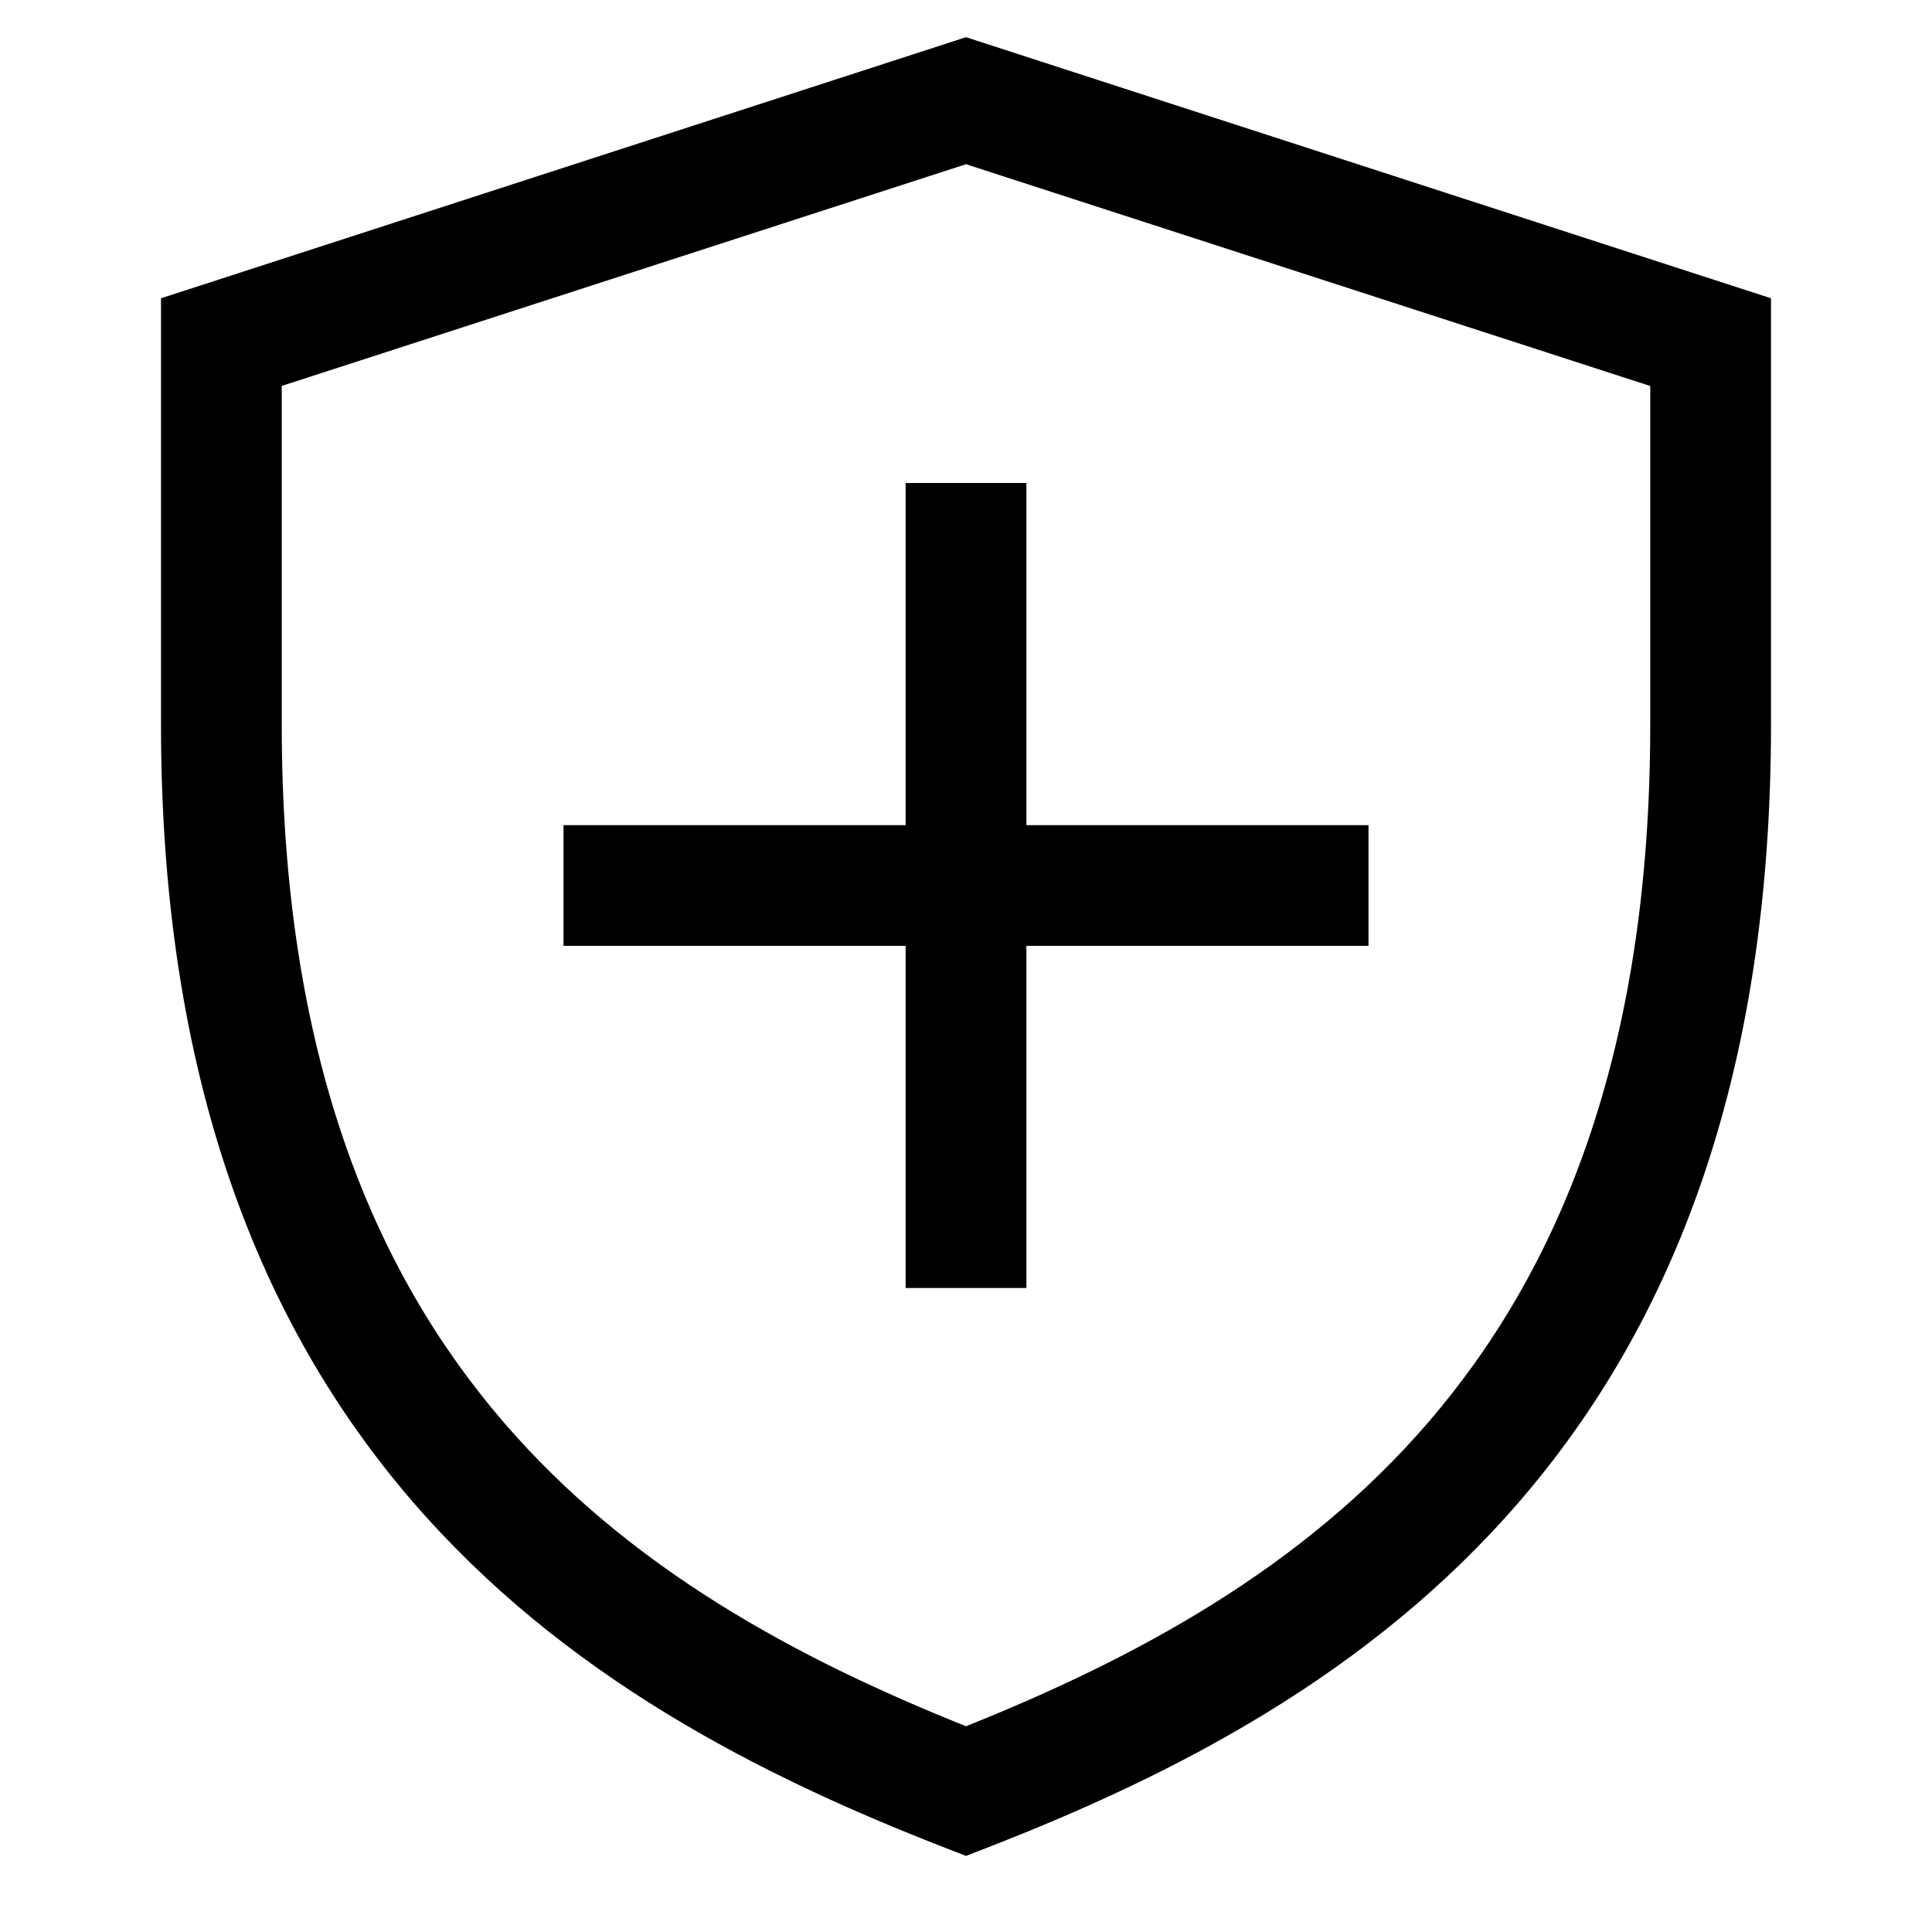
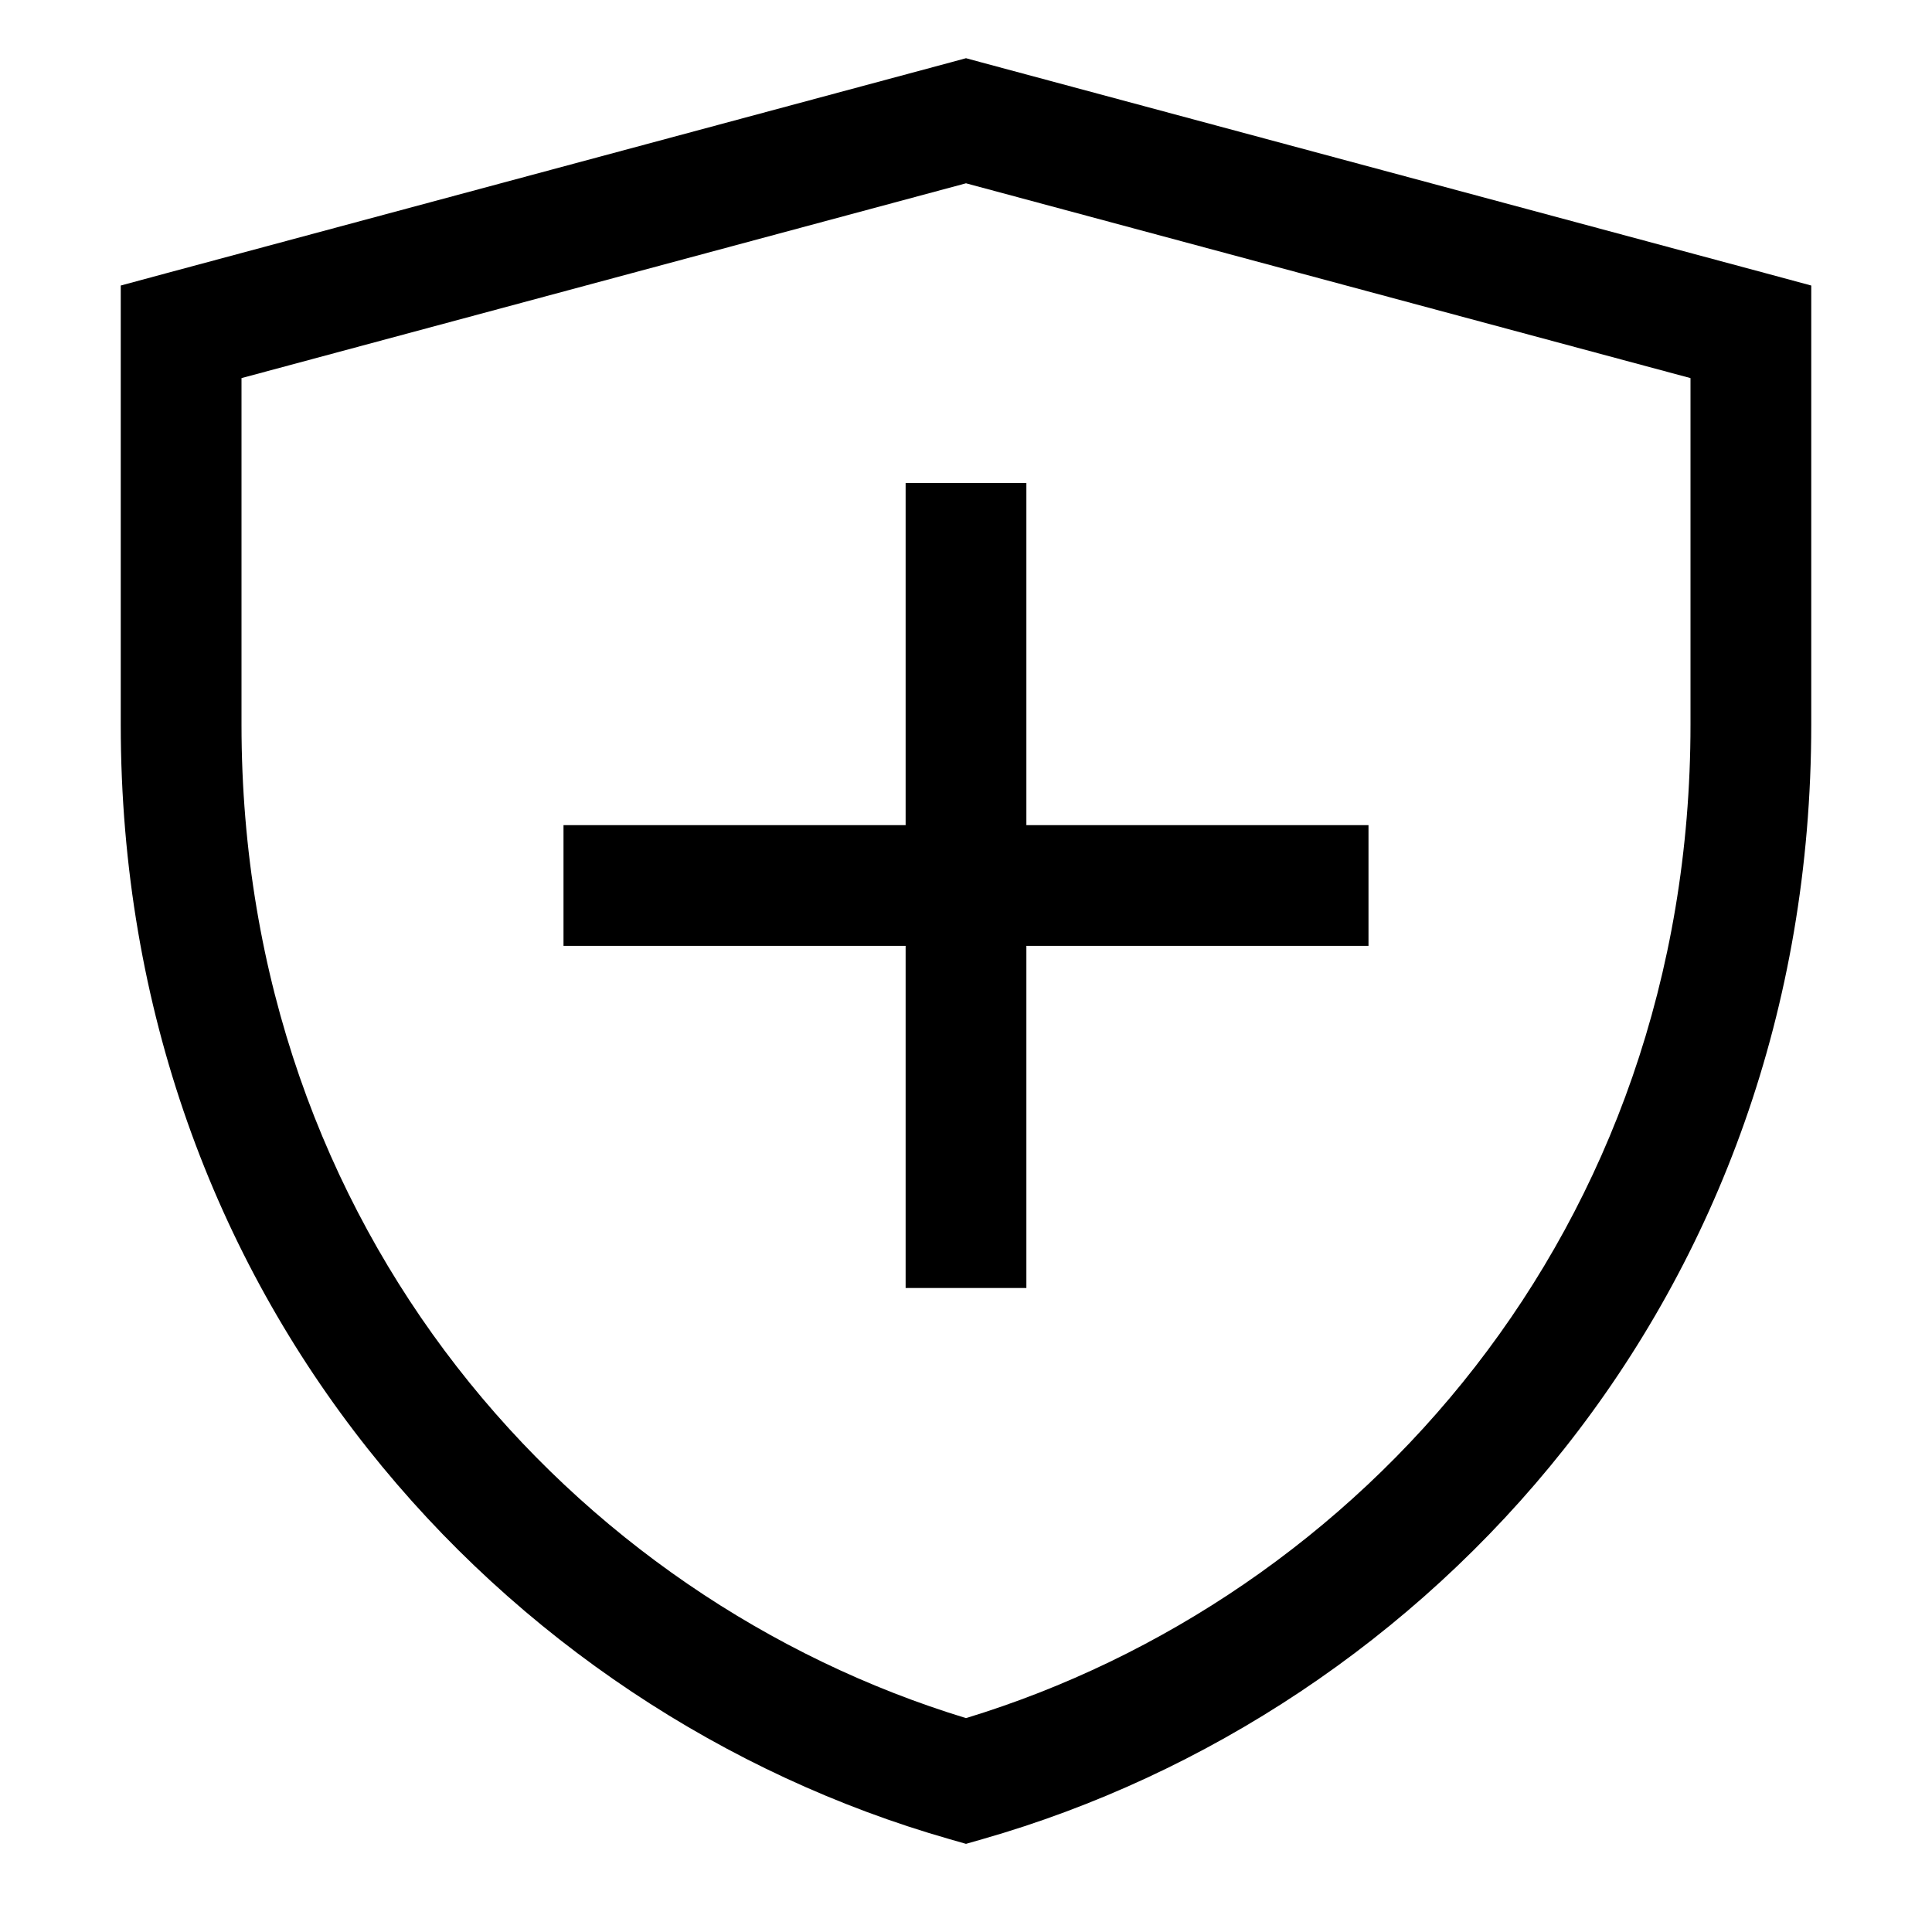
<svg xmlns="http://www.w3.org/2000/svg" viewBox="0 0 24 24">
-   <path fill-rule="evenodd" d="M12 .462l.231.075 9.25 3 .519.168V9c0 4.402-1.235 7.459-3.12 9.646-1.868 2.169-4.315 3.411-6.608 4.303l-.272.106-.272-.106c-2.293-.892-4.74-2.134-6.609-4.303C3.235 16.459 2 13.402 2 9V3.705l.519-.168 9.25-3L12 .462zM3.5 4.795V9c0 4.098 1.14 6.791 2.756 8.667 1.564 1.816 3.63 2.931 5.744 3.777 2.113-.846 4.18-1.961 5.744-3.777C19.36 15.79 20.5 13.098 20.5 9V4.795L12 2.04 3.5 4.794zm7.75 6.955H7v-1.5h4.25V6h1.5v4.25H17v1.5h-4.25V16h-1.5v-4.25z" />
+   <path fill-rule="evenodd" d="M12 .723l.195.053 9.75 2.621.555.15V9c0 7.114-4.75 12.262-10.294 13.846l-.206.059-.206-.059C6.251 21.262 1.5 16.114 1.5 9V3.547l.555-.15 9.75-2.621L12 .723zM3 4.697V9c0 6.298 4.132 10.86 9 12.343C16.868 19.86 21 15.298 21 9V4.697l-9-2.42-9 2.42zm4 7.053v-1.5h4.25V6h1.5v4.25H17v1.5h-4.25V16h-1.5v-4.25H7z" />
</svg>
